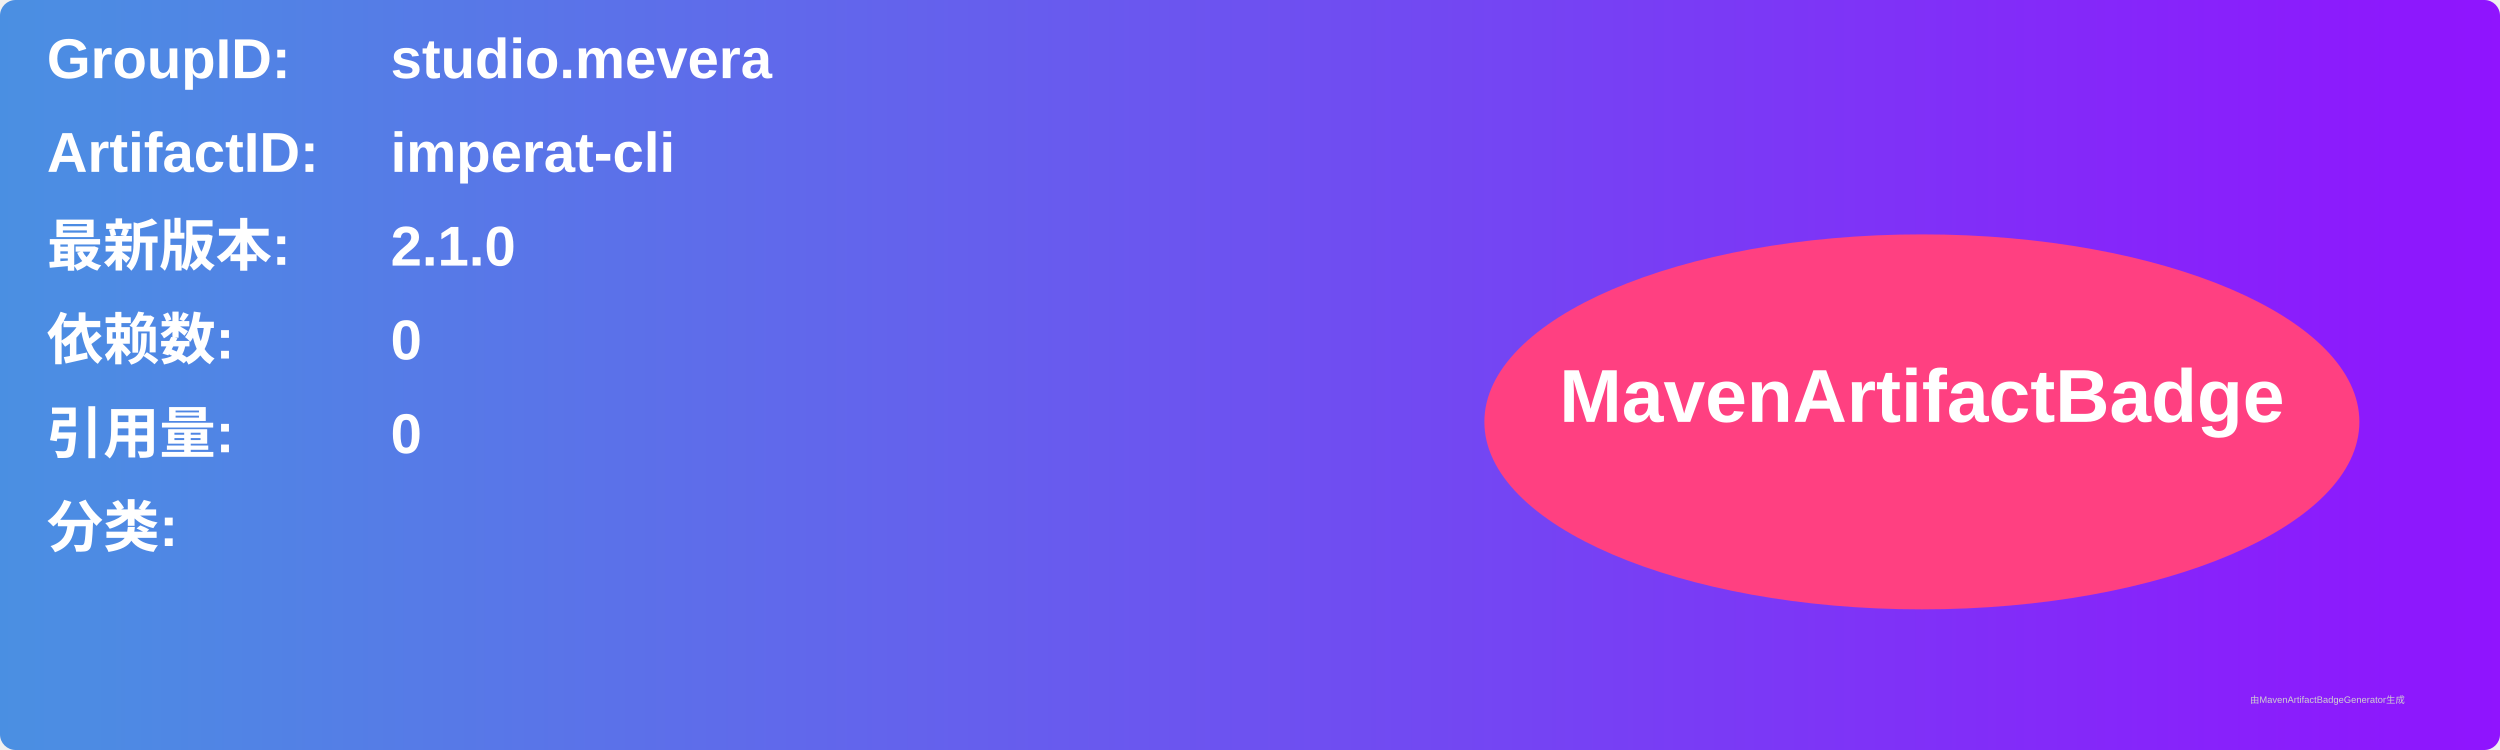
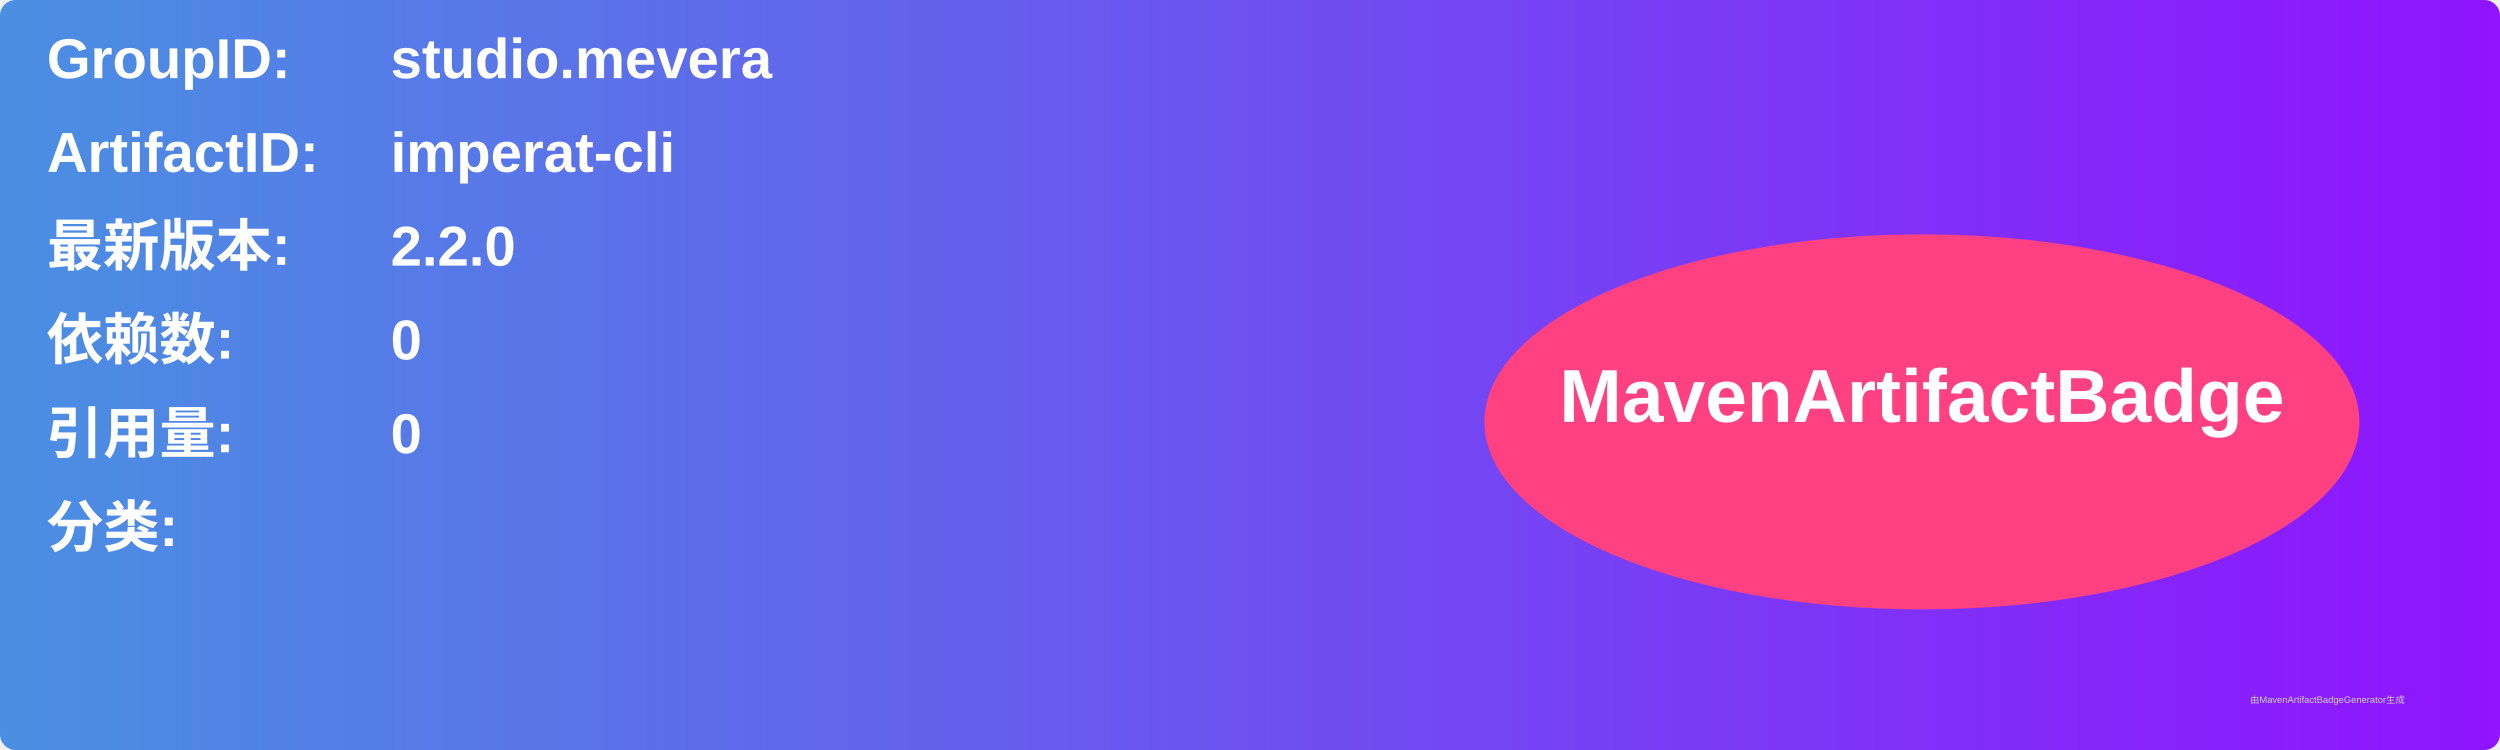
<svg xmlns="http://www.w3.org/2000/svg" width="800" height="240" viewBox="0 0 800 240">
  <linearGradient id="grad" x1="0%" y1="0%" x2="100%" y2="0%">
    <stop offset="0%" stop-color="#4a90e2" />
    <stop offset="100%" stop-color="#9013fe" />
  </linearGradient>
  <rect width="100%" height="100%" rx="5" ry="5" fill="url(#grad)" />
  <g transform="translate(15, 15)">
    <text x="0" y="10" font-family="Arial" font-size="18" fill="white" font-weight="bold" width="260">GroupID:</text>
    <text x="110" y="10" font-family="Arial" font-size="18" fill="white" font-weight="bold" width="460">studio.mevera</text>
    <text x="0" y="40" font-family="Arial" font-size="18" fill="white" font-weight="bold" width="260">ArtifactID:</text>
    <text x="110" y="40" font-family="Arial" font-size="18" fill="white" font-weight="bold" width="460">imperat-cli</text>
    <text x="0" y="70" font-family="Arial" font-size="18" fill="white" font-weight="bold">最新版本:</text>
    <text x="110" y="70" font-family="Arial" font-size="18" fill="white" font-weight="bold">
-       <tspan font-weight="bold">2.1.0</tspan>
+       <tspan font-weight="bold">2.2.0</tspan>
    </text>
    <text x="0" y="100" font-family="Arial" font-size="18" fill="white" font-weight="bold">依赖数: </text>
    <text x="110" y="100" font-family="Arial" font-size="18" fill="white">
      <tspan font-weight="bold">0</tspan>
    </text>
    <text x="0" y="130" font-family="Arial" font-size="18" fill="white" font-weight="bold">引用量: </text>
    <text x="110" y="130" font-family="Arial" font-size="18" fill="white">
      <tspan font-weight="bold">0</tspan>
    </text>
    <text x="0" y="160" font-family="Arial" font-size="18" fill="white" font-weight="bold">分类:</text>
    <text x="10" y="190" font-family="Arial" font-size="10" fill="white">
      <tspan font-weight="bold" />
    </text>
    <ellipse cx="600" cy="120" rx="140" ry="60" fill="#ff4081" />
    <text x="600" y="120" text-anchor="middle" font-family="Arial" font-size="24" fill="white" font-weight="bold">MavenArtifactBadge</text>
  </g>
  <text x="720" y="225" font-family="Arial" font-size="3" fill="#d0d0d0">由MavenArtifactBadgeGenerator生成</text>
</svg>
